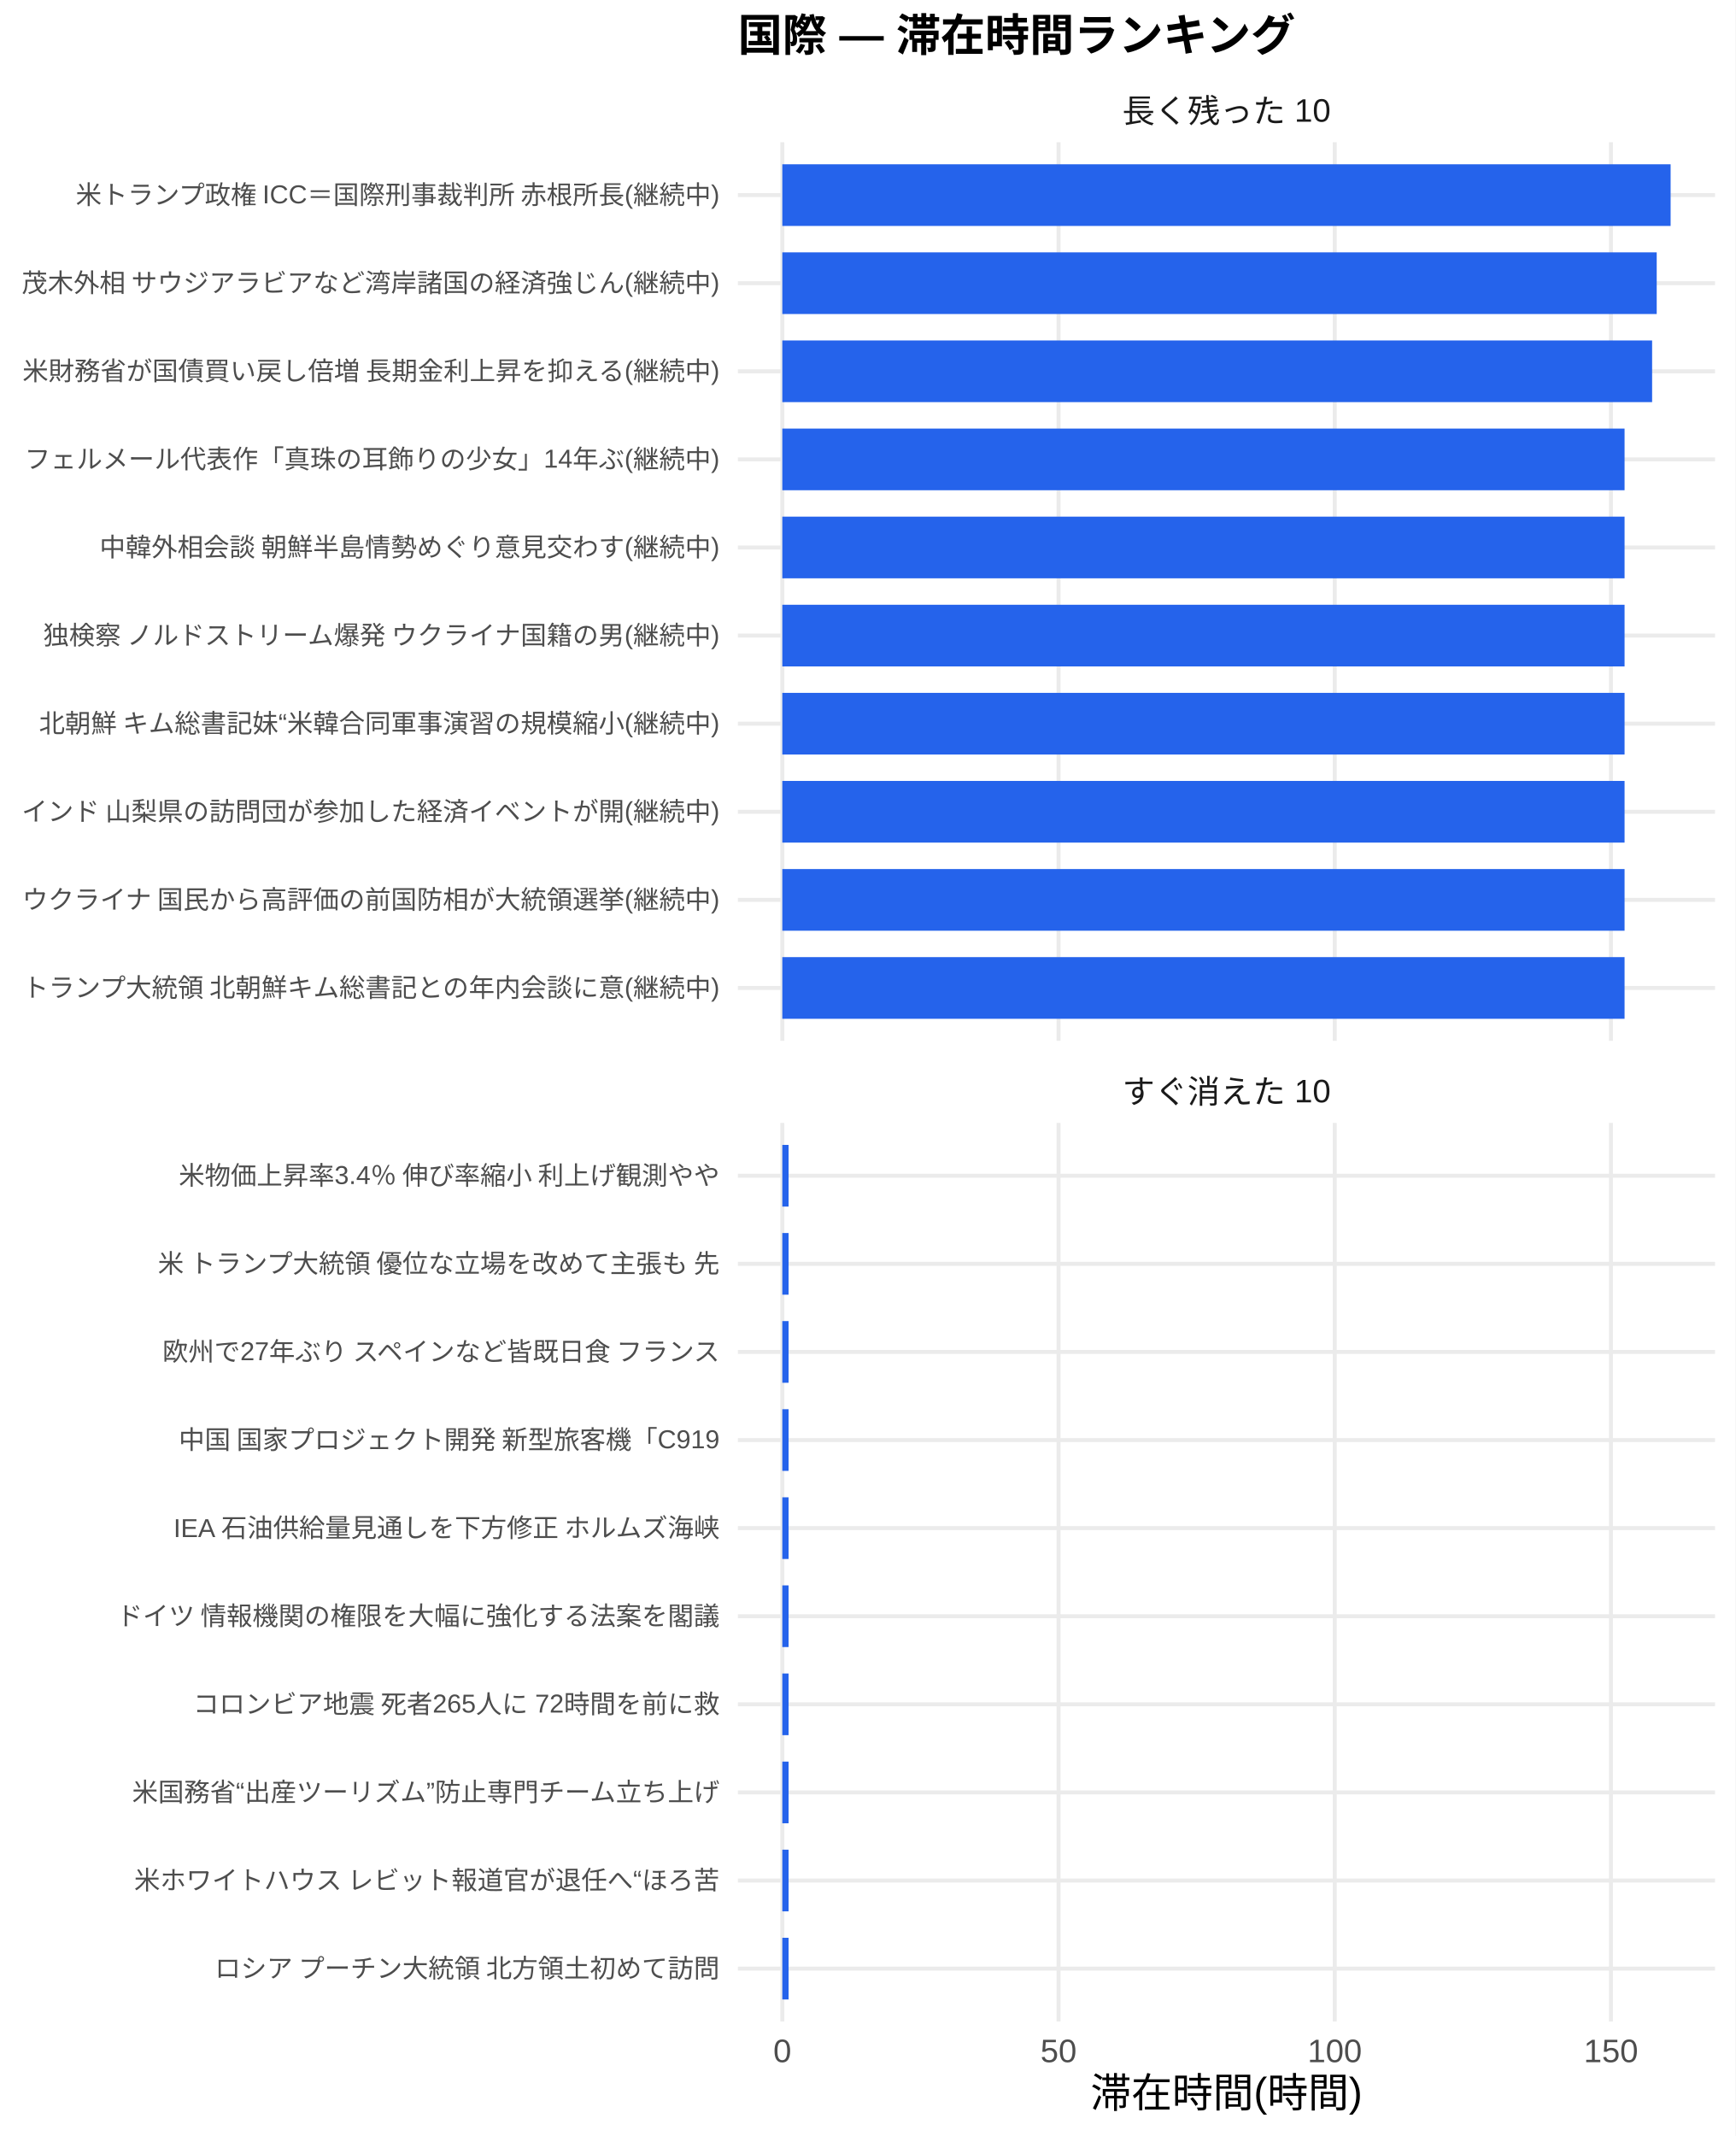
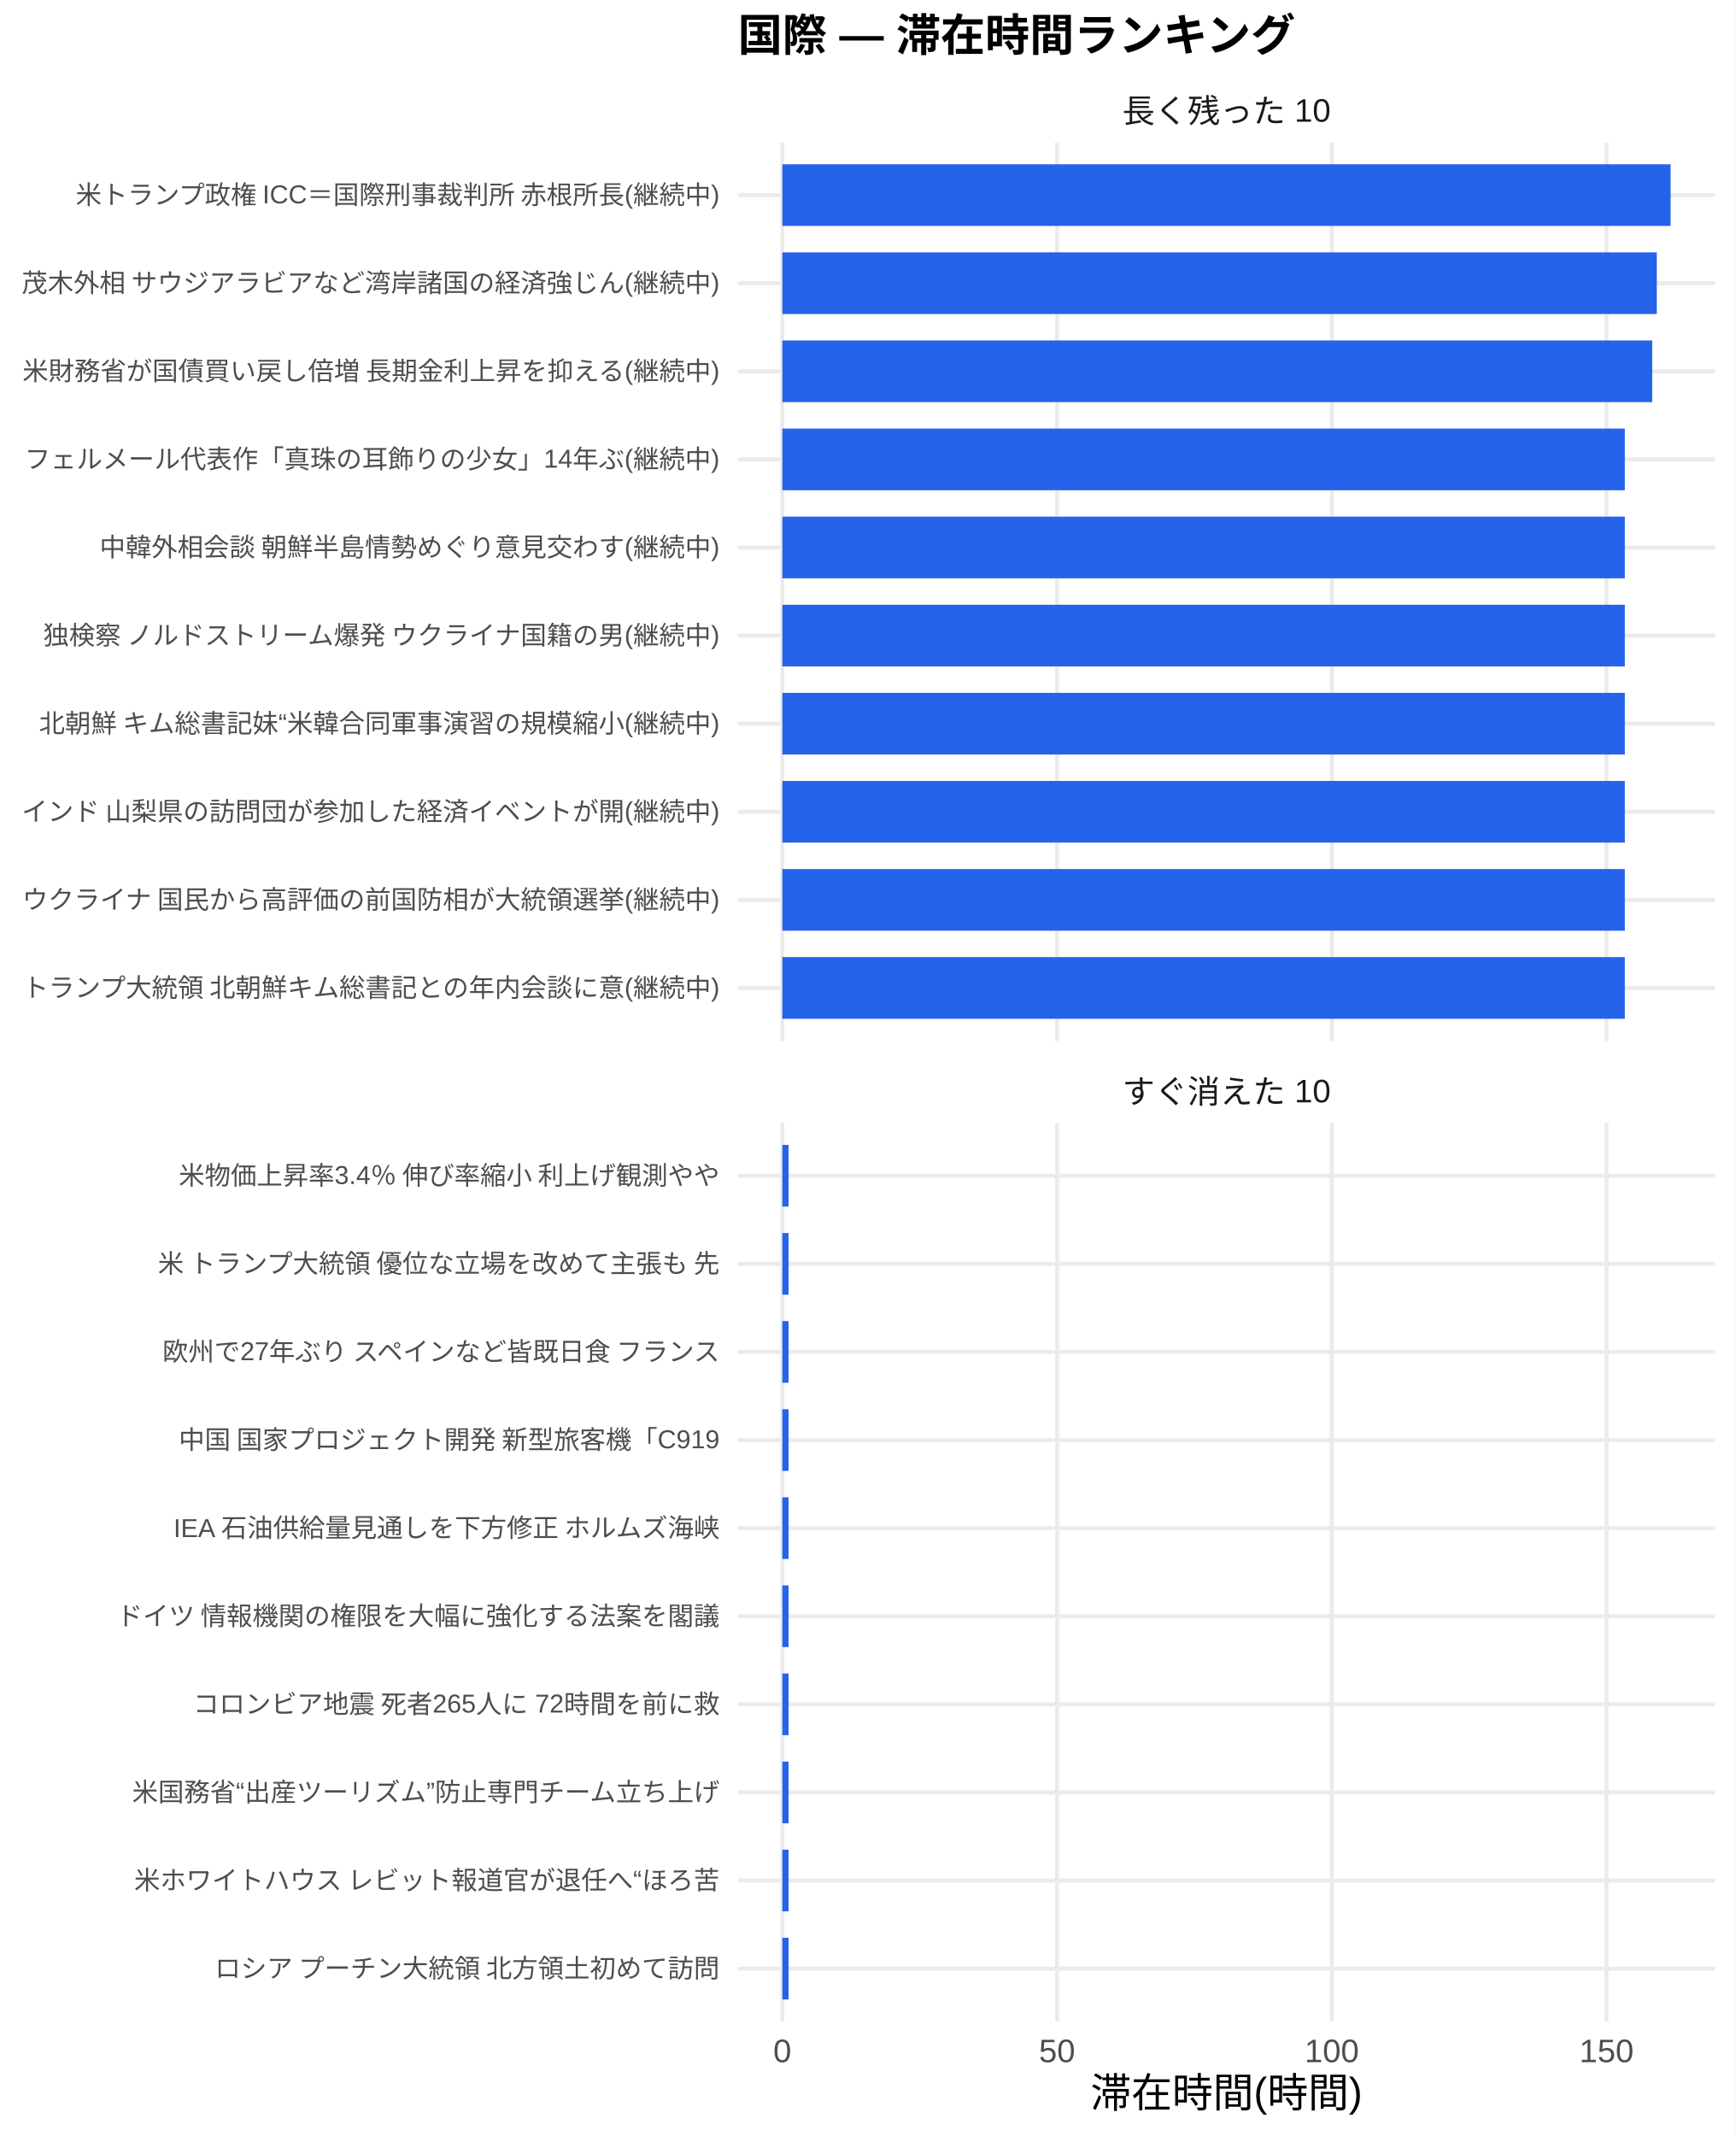
<svg xmlns="http://www.w3.org/2000/svg" width="468.00pt" height="576.00pt" viewBox="0 0 468.00 576.00">
  <g class="svglite">
    <defs>
      <style type="text/css">
    .svglite line, .svglite polyline, .svglite polygon, .svglite path, .svglite rect, .svglite circle {
      fill: none;
      stroke: #000000;
      stroke-linecap: round;
      stroke-linejoin: round;
      stroke-miterlimit: 10.00;
    }
    .svglite text {
      white-space: pre;
    }
    .svglite g.glyphgroup path {
      fill: inherit;
      stroke: none;
    }
  </style>
    </defs>
    <rect width="100%" height="100%" style="stroke: none; fill: #FFFFFF;" />
    <defs>
      <clipPath id="cpMC4wMHw0NjguMDB8MC4wMHw1NzYuMDA=">
        <rect x="0.00" y="0.00" width="468.00" height="576.00" />
      </clipPath>
    </defs>
    <g clip-path="url(#cpMC4wMHw0NjguMDB8MC4wMHw1NzYuMDA=)">
      <rect x="0.00" y="0.00" width="468.00" height="576.00" style="stroke-width: 1.07; stroke: none; fill: #FFFFFF;" />
    </g>
    <defs>
      <clipPath id="cpMTk5LjAwfDQ2Mi41MnwzOC4zNnwyODAuNjc=">
        <rect x="199.00" y="38.36" width="263.52" height="242.31" />
      </clipPath>
    </defs>
    <g clip-path="url(#cpMTk5LjAwfDQ2Mi41MnwzOC4zNnwyODAuNjc=)">
      <polyline points="199.00,266.42 462.52,266.42 " style="stroke-width: 1.07; stroke: #EBEBEB; stroke-linecap: butt;" />
      <polyline points="199.00,242.66 462.52,242.66 " style="stroke-width: 1.07; stroke: #EBEBEB; stroke-linecap: butt;" />
      <polyline points="199.00,218.91 462.52,218.91 " style="stroke-width: 1.07; stroke: #EBEBEB; stroke-linecap: butt;" />
      <polyline points="199.00,195.15 462.52,195.15 " style="stroke-width: 1.07; stroke: #EBEBEB; stroke-linecap: butt;" />
      <polyline points="199.00,171.39 462.52,171.39 " style="stroke-width: 1.07; stroke: #EBEBEB; stroke-linecap: butt;" />
      <polyline points="199.00,147.64 462.52,147.64 " style="stroke-width: 1.07; stroke: #EBEBEB; stroke-linecap: butt;" />
      <polyline points="199.00,123.88 462.52,123.88 " style="stroke-width: 1.07; stroke: #EBEBEB; stroke-linecap: butt;" />
      <polyline points="199.00,100.13 462.52,100.13 " style="stroke-width: 1.07; stroke: #EBEBEB; stroke-linecap: butt;" />
      <polyline points="199.00,76.37 462.52,76.37 " style="stroke-width: 1.07; stroke: #EBEBEB; stroke-linecap: butt;" />
      <polyline points="199.00,52.61 462.52,52.61 " style="stroke-width: 1.07; stroke: #EBEBEB; stroke-linecap: butt;" />
      <polyline points="210.98,280.67 210.98,38.36 " style="stroke-width: 1.07; stroke: #EBEBEB; stroke-linecap: butt;" />
-       <polyline points="285.47,280.67 285.47,38.36 " style="stroke-width: 1.07; stroke: #EBEBEB; stroke-linecap: butt;" />
-       <polyline points="359.96,280.67 359.96,38.36 " style="stroke-width: 1.07; stroke: #EBEBEB; stroke-linecap: butt;" />
-       <polyline points="434.45,280.67 434.45,38.36 " style="stroke-width: 1.07; stroke: #EBEBEB; stroke-linecap: butt;" />
+       <polyline points="285.07,280.67 285.07,38.36 " style="stroke-width: 1.07; stroke: #EBEBEB; stroke-linecap: butt;" />
+       <polyline points="359.16,280.67 359.16,38.36 " style="stroke-width: 1.07; stroke: #EBEBEB; stroke-linecap: butt;" />
+       <polyline points="433.25,280.67 433.25,38.36 " style="stroke-width: 1.07; stroke: #EBEBEB; stroke-linecap: butt;" />
      <rect x="210.98" y="44.30" width="239.56" height="16.63" style="stroke-width: 1.07; stroke: none; stroke-linecap: butt; stroke-linejoin: miter; fill: #2563EB;" />
-       <rect x="210.98" y="68.05" width="235.81" height="16.63" style="stroke-width: 1.07; stroke: none; stroke-linecap: butt; stroke-linejoin: miter; fill: #2563EB;" />
-       <rect x="210.98" y="91.81" width="234.57" height="16.63" style="stroke-width: 1.07; stroke: none; stroke-linecap: butt; stroke-linejoin: miter; fill: #2563EB;" />
-       <rect x="210.98" y="115.57" width="227.14" height="16.63" style="stroke-width: 1.07; stroke: none; stroke-linecap: butt; stroke-linejoin: miter; fill: #2563EB;" />
-       <rect x="210.98" y="139.32" width="227.14" height="16.63" style="stroke-width: 1.07; stroke: none; stroke-linecap: butt; stroke-linejoin: miter; fill: #2563EB;" />
-       <rect x="210.98" y="163.08" width="227.14" height="16.63" style="stroke-width: 1.07; stroke: none; stroke-linecap: butt; stroke-linejoin: miter; fill: #2563EB;" />
-       <rect x="210.98" y="186.84" width="227.14" height="16.63" style="stroke-width: 1.07; stroke: none; stroke-linecap: butt; stroke-linejoin: miter; fill: #2563EB;" />
-       <rect x="210.98" y="210.59" width="227.14" height="16.63" style="stroke-width: 1.07; stroke: none; stroke-linecap: butt; stroke-linejoin: miter; fill: #2563EB;" />
-       <rect x="210.98" y="234.35" width="227.14" height="16.63" style="stroke-width: 1.07; stroke: none; stroke-linecap: butt; stroke-linejoin: miter; fill: #2563EB;" />
-       <rect x="210.98" y="258.10" width="227.14" height="16.63" style="stroke-width: 1.07; stroke: none; stroke-linecap: butt; stroke-linejoin: miter; fill: #2563EB;" />
+       <rect x="210.98" y="68.05" width="235.83" height="16.63" style="stroke-width: 1.07; stroke: none; stroke-linecap: butt; stroke-linejoin: miter; fill: #2563EB;" />
+       <rect x="210.98" y="91.81" width="234.60" height="16.63" style="stroke-width: 1.07; stroke: none; stroke-linecap: butt; stroke-linejoin: miter; fill: #2563EB;" />
+       <rect x="210.98" y="115.57" width="227.21" height="16.63" style="stroke-width: 1.07; stroke: none; stroke-linecap: butt; stroke-linejoin: miter; fill: #2563EB;" />
+       <rect x="210.98" y="139.32" width="227.21" height="16.63" style="stroke-width: 1.07; stroke: none; stroke-linecap: butt; stroke-linejoin: miter; fill: #2563EB;" />
+       <rect x="210.98" y="163.08" width="227.21" height="16.63" style="stroke-width: 1.07; stroke: none; stroke-linecap: butt; stroke-linejoin: miter; fill: #2563EB;" />
+       <rect x="210.98" y="186.84" width="227.21" height="16.63" style="stroke-width: 1.07; stroke: none; stroke-linecap: butt; stroke-linejoin: miter; fill: #2563EB;" />
+       <rect x="210.98" y="210.59" width="227.21" height="16.63" style="stroke-width: 1.07; stroke: none; stroke-linecap: butt; stroke-linejoin: miter; fill: #2563EB;" />
+       <rect x="210.98" y="234.35" width="227.21" height="16.63" style="stroke-width: 1.07; stroke: none; stroke-linecap: butt; stroke-linejoin: miter; fill: #2563EB;" />
+       <rect x="210.98" y="258.10" width="227.21" height="16.63" style="stroke-width: 1.07; stroke: none; stroke-linecap: butt; stroke-linejoin: miter; fill: #2563EB;" />
    </g>
    <g clip-path="url(#cpMC4wMHw0NjguMDB8MC4wMHw1NzYuMDA=)">
</g>
    <defs>
      <clipPath id="cpMTk5LjAwfDQ2Mi41MnwzMDIuODB8NTQ1LjEy">
        <rect x="199.00" y="302.80" width="263.52" height="242.31" />
      </clipPath>
    </defs>
    <g clip-path="url(#cpMTk5LjAwfDQ2Mi41MnwzMDIuODB8NTQ1LjEy)">
      <polyline points="199.00,530.86 462.52,530.86 " style="stroke-width: 1.07; stroke: #EBEBEB; stroke-linecap: butt;" />
      <polyline points="199.00,507.11 462.52,507.11 " style="stroke-width: 1.07; stroke: #EBEBEB; stroke-linecap: butt;" />
      <polyline points="199.00,483.35 462.52,483.35 " style="stroke-width: 1.07; stroke: #EBEBEB; stroke-linecap: butt;" />
      <polyline points="199.00,459.59 462.52,459.59 " style="stroke-width: 1.07; stroke: #EBEBEB; stroke-linecap: butt;" />
      <polyline points="199.00,435.84 462.52,435.84 " style="stroke-width: 1.07; stroke: #EBEBEB; stroke-linecap: butt;" />
      <polyline points="199.00,412.08 462.52,412.08 " style="stroke-width: 1.07; stroke: #EBEBEB; stroke-linecap: butt;" />
      <polyline points="199.00,388.33 462.52,388.33 " style="stroke-width: 1.07; stroke: #EBEBEB; stroke-linecap: butt;" />
      <polyline points="199.00,364.57 462.52,364.57 " style="stroke-width: 1.07; stroke: #EBEBEB; stroke-linecap: butt;" />
      <polyline points="199.00,340.81 462.52,340.81 " style="stroke-width: 1.07; stroke: #EBEBEB; stroke-linecap: butt;" />
      <polyline points="199.00,317.06 462.52,317.06 " style="stroke-width: 1.07; stroke: #EBEBEB; stroke-linecap: butt;" />
      <polyline points="210.98,545.12 210.98,302.80 " style="stroke-width: 1.07; stroke: #EBEBEB; stroke-linecap: butt;" />
-       <polyline points="285.47,545.12 285.47,302.80 " style="stroke-width: 1.07; stroke: #EBEBEB; stroke-linecap: butt;" />
-       <polyline points="359.96,545.12 359.96,302.80 " style="stroke-width: 1.07; stroke: #EBEBEB; stroke-linecap: butt;" />
-       <polyline points="434.45,545.12 434.45,302.80 " style="stroke-width: 1.07; stroke: #EBEBEB; stroke-linecap: butt;" />
-       <rect x="210.98" y="308.74" width="1.69" height="16.63" style="stroke-width: 1.07; stroke: none; stroke-linecap: butt; stroke-linejoin: miter; fill: #2563EB;" />
-       <rect x="210.98" y="332.50" width="1.69" height="16.63" style="stroke-width: 1.07; stroke: none; stroke-linecap: butt; stroke-linejoin: miter; fill: #2563EB;" />
-       <rect x="210.98" y="356.25" width="1.69" height="16.63" style="stroke-width: 1.07; stroke: none; stroke-linecap: butt; stroke-linejoin: miter; fill: #2563EB;" />
-       <rect x="210.98" y="380.01" width="1.69" height="16.63" style="stroke-width: 1.07; stroke: none; stroke-linecap: butt; stroke-linejoin: miter; fill: #2563EB;" />
-       <rect x="210.98" y="403.77" width="1.69" height="16.63" style="stroke-width: 1.07; stroke: none; stroke-linecap: butt; stroke-linejoin: miter; fill: #2563EB;" />
-       <rect x="210.98" y="427.52" width="1.69" height="16.63" style="stroke-width: 1.07; stroke: none; stroke-linecap: butt; stroke-linejoin: miter; fill: #2563EB;" />
-       <rect x="210.98" y="451.28" width="1.69" height="16.63" style="stroke-width: 1.07; stroke: none; stroke-linecap: butt; stroke-linejoin: miter; fill: #2563EB;" />
-       <rect x="210.98" y="475.04" width="1.69" height="16.63" style="stroke-width: 1.07; stroke: none; stroke-linecap: butt; stroke-linejoin: miter; fill: #2563EB;" />
-       <rect x="210.98" y="498.79" width="1.69" height="16.63" style="stroke-width: 1.07; stroke: none; stroke-linecap: butt; stroke-linejoin: miter; fill: #2563EB;" />
-       <rect x="210.98" y="522.55" width="1.69" height="16.63" style="stroke-width: 1.07; stroke: none; stroke-linecap: butt; stroke-linejoin: miter; fill: #2563EB;" />
+       <polyline points="285.07,545.12 285.07,302.80 " style="stroke-width: 1.07; stroke: #EBEBEB; stroke-linecap: butt;" />
+       <polyline points="359.16,545.12 359.16,302.80 " style="stroke-width: 1.07; stroke: #EBEBEB; stroke-linecap: butt;" />
+       <polyline points="433.25,545.12 433.25,302.80 " style="stroke-width: 1.07; stroke: #EBEBEB; stroke-linecap: butt;" />
+       <rect x="210.98" y="308.74" width="1.68" height="16.63" style="stroke-width: 1.07; stroke: none; stroke-linecap: butt; stroke-linejoin: miter; fill: #2563EB;" />
+       <rect x="210.98" y="332.50" width="1.68" height="16.63" style="stroke-width: 1.07; stroke: none; stroke-linecap: butt; stroke-linejoin: miter; fill: #2563EB;" />
+       <rect x="210.98" y="356.25" width="1.68" height="16.63" style="stroke-width: 1.07; stroke: none; stroke-linecap: butt; stroke-linejoin: miter; fill: #2563EB;" />
+       <rect x="210.98" y="380.01" width="1.68" height="16.63" style="stroke-width: 1.07; stroke: none; stroke-linecap: butt; stroke-linejoin: miter; fill: #2563EB;" />
+       <rect x="210.98" y="403.77" width="1.68" height="16.63" style="stroke-width: 1.07; stroke: none; stroke-linecap: butt; stroke-linejoin: miter; fill: #2563EB;" />
+       <rect x="210.98" y="427.52" width="1.68" height="16.63" style="stroke-width: 1.07; stroke: none; stroke-linecap: butt; stroke-linejoin: miter; fill: #2563EB;" />
+       <rect x="210.98" y="451.28" width="1.68" height="16.63" style="stroke-width: 1.07; stroke: none; stroke-linecap: butt; stroke-linejoin: miter; fill: #2563EB;" />
+       <rect x="210.98" y="475.04" width="1.68" height="16.63" style="stroke-width: 1.07; stroke: none; stroke-linecap: butt; stroke-linejoin: miter; fill: #2563EB;" />
+       <rect x="210.98" y="498.79" width="1.68" height="16.63" style="stroke-width: 1.07; stroke: none; stroke-linecap: butt; stroke-linejoin: miter; fill: #2563EB;" />
+       <rect x="210.98" y="522.55" width="1.68" height="16.63" style="stroke-width: 1.07; stroke: none; stroke-linecap: butt; stroke-linejoin: miter; fill: #2563EB;" />
    </g>
    <g clip-path="url(#cpMC4wMHw0NjguMDB8MC4wMHw1NzYuMDA=)">
</g>
    <defs>
      <clipPath id="cpMTk5LjAwfDQ2Mi41MnwyODYuMTV8MzAyLjgw">
        <rect x="199.00" y="286.15" width="263.52" height="16.65" />
      </clipPath>
    </defs>
    <g clip-path="url(#cpMTk5LjAwfDQ2Mi41MnwyODYuMTV8MzAyLjgw)">
      <text x="330.76" y="297.50" text-anchor="middle" style="font-size: 8.80px;fill: #1A1A1A; font-family: &quot;Liberation Sans&quot;;" textLength="56.20px" lengthAdjust="spacingAndGlyphs">すぐ消えた 10</text>
    </g>
    <g clip-path="url(#cpMC4wMHw0NjguMDB8MC4wMHw1NzYuMDA=)">
</g>
    <defs>
      <clipPath id="cpMTk5LjAwfDQ2Mi41MnwyMS43MXwzOC4zNg==">
        <rect x="199.00" y="21.71" width="263.52" height="16.65" />
      </clipPath>
    </defs>
    <g clip-path="url(#cpMTk5LjAwfDQ2Mi41MnwyMS43MXwzOC4zNg==)">
      <text x="330.76" y="33.06" text-anchor="middle" style="font-size: 8.80px;fill: #1A1A1A; font-family: &quot;Liberation Sans&quot;;" textLength="56.20px" lengthAdjust="spacingAndGlyphs">長く残った 10</text>
    </g>
    <g clip-path="url(#cpMC4wMHw0NjguMDB8MC4wMHw1NzYuMDA=)">
      <text x="210.98" y="556.10" text-anchor="middle" style="font-size: 8.80px;fill: #4D4D4D; font-family: &quot;Liberation Sans&quot;;" textLength="4.89px" lengthAdjust="spacingAndGlyphs">0</text>
-       <text x="285.47" y="556.10" text-anchor="middle" style="font-size: 8.80px;fill: #4D4D4D; font-family: &quot;Liberation Sans&quot;;" textLength="9.78px" lengthAdjust="spacingAndGlyphs">50</text>
-       <text x="359.96" y="556.10" text-anchor="middle" style="font-size: 8.80px;fill: #4D4D4D; font-family: &quot;Liberation Sans&quot;;" textLength="14.67px" lengthAdjust="spacingAndGlyphs">100</text>
-       <text x="434.45" y="556.10" text-anchor="middle" style="font-size: 8.80px;fill: #4D4D4D; font-family: &quot;Liberation Sans&quot;;" textLength="14.67px" lengthAdjust="spacingAndGlyphs">150</text>
+       <text x="285.07" y="556.10" text-anchor="middle" style="font-size: 8.80px;fill: #4D4D4D; font-family: &quot;Liberation Sans&quot;;" textLength="9.78px" lengthAdjust="spacingAndGlyphs">50</text>
+       <text x="359.16" y="556.10" text-anchor="middle" style="font-size: 8.80px;fill: #4D4D4D; font-family: &quot;Liberation Sans&quot;;" textLength="14.67px" lengthAdjust="spacingAndGlyphs">100</text>
+       <text x="433.25" y="556.10" text-anchor="middle" style="font-size: 8.80px;fill: #4D4D4D; font-family: &quot;Liberation Sans&quot;;" textLength="14.67px" lengthAdjust="spacingAndGlyphs">150</text>
      <text x="194.07" y="268.83" text-anchor="end" style="font-size: 7.00px;fill: #4D4D4D; font-family: &quot;Liberation Sans&quot;;" textLength="188.59px" lengthAdjust="spacingAndGlyphs">トランプ大統領 北朝鮮キム総書記との年内会談に意(継続中)</text>
      <text x="194.07" y="245.07" text-anchor="end" style="font-size: 7.00px;fill: #4D4D4D; font-family: &quot;Liberation Sans&quot;;" textLength="188.59px" lengthAdjust="spacingAndGlyphs">ウクライナ 国民から高評価の前国防相が大統領選挙(継続中)</text>
      <text x="194.07" y="221.31" text-anchor="end" style="font-size: 7.00px;fill: #4D4D4D; font-family: &quot;Liberation Sans&quot;;" textLength="188.59px" lengthAdjust="spacingAndGlyphs">インド 山梨県の訪問団が参加した経済イベントが開(継続中)</text>
      <text x="194.07" y="197.56" text-anchor="end" style="font-size: 7.00px;fill: #4D4D4D; font-family: &quot;Liberation Sans&quot;;" textLength="183.92px" lengthAdjust="spacingAndGlyphs">北朝鮮 キム総書記妹“米韓合同軍事演習の規模縮小(継続中)</text>
      <text x="194.07" y="173.80" text-anchor="end" style="font-size: 7.00px;fill: #4D4D4D; font-family: &quot;Liberation Sans&quot;;" textLength="183.53px" lengthAdjust="spacingAndGlyphs">独検察 ノルドストリーム爆発 ウクライナ国籍の男(継続中)</text>
      <text x="194.07" y="150.05" text-anchor="end" style="font-size: 7.00px;fill: #4D4D4D; font-family: &quot;Liberation Sans&quot;;" textLength="167.59px" lengthAdjust="spacingAndGlyphs">中韓外相会談 朝鮮半島情勢めぐり意見交わす(継続中)</text>
      <text x="194.07" y="126.29" text-anchor="end" style="font-size: 7.00px;fill: #4D4D4D; font-family: &quot;Liberation Sans&quot;;" textLength="187.44px" lengthAdjust="spacingAndGlyphs">フェルメール代表作「真珠の耳飾りの少女」14年ぶ(継続中)</text>
      <text x="194.07" y="102.53" text-anchor="end" style="font-size: 7.00px;fill: #4D4D4D; font-family: &quot;Liberation Sans&quot;;" textLength="188.59px" lengthAdjust="spacingAndGlyphs">米財務省が国債買い戻し倍増 長期金利上昇を抑える(継続中)</text>
      <text x="194.07" y="78.78" text-anchor="end" style="font-size: 7.00px;fill: #4D4D4D; font-family: &quot;Liberation Sans&quot;;" textLength="188.59px" lengthAdjust="spacingAndGlyphs">茂木外相 サウジアラビアなど湾岸諸国の経済強じん(継続中)</text>
      <text x="194.07" y="55.02" text-anchor="end" style="font-size: 7.00px;fill: #4D4D4D; font-family: &quot;Liberation Sans&quot;;" textLength="174.59px" lengthAdjust="spacingAndGlyphs">米トランプ政権 ICC＝国際刑事裁判所 赤根所長(継続中)</text>
      <text x="194.07" y="533.27" text-anchor="end" style="font-size: 7.00px;fill: #4D4D4D; font-family: &quot;Liberation Sans&quot;;" textLength="136.88px" lengthAdjust="spacingAndGlyphs">ロシア プーチン大統領 北方領土初めて訪問</text>
      <text x="194.07" y="509.51" text-anchor="end" style="font-size: 7.00px;fill: #4D4D4D; font-family: &quot;Liberation Sans&quot;;" textLength="158.27px" lengthAdjust="spacingAndGlyphs">米ホワイトハウス レビット報道官が退任へ“ほろ苦</text>
      <text x="194.07" y="485.76" text-anchor="end" style="font-size: 7.00px;fill: #4D4D4D; font-family: &quot;Liberation Sans&quot;;" textLength="158.66px" lengthAdjust="spacingAndGlyphs">米国務省“出産ツーリズム”防止専門チーム立ち上げ</text>
      <text x="194.07" y="462.00" text-anchor="end" style="font-size: 7.00px;fill: #4D4D4D; font-family: &quot;Liberation Sans&quot;;" textLength="142.33px" lengthAdjust="spacingAndGlyphs">コロンビア地震 死者265人に 72時間を前に救</text>
      <text x="194.07" y="438.25" text-anchor="end" style="font-size: 7.00px;fill: #4D4D4D; font-family: &quot;Liberation Sans&quot;;" textLength="162.94px" lengthAdjust="spacingAndGlyphs">ドイツ 情報機関の権限を大幅に強化する法案を閣議</text>
      <text x="194.07" y="414.49" text-anchor="end" style="font-size: 7.00px;fill: #4D4D4D; font-family: &quot;Liberation Sans&quot;;" textLength="147.77px" lengthAdjust="spacingAndGlyphs">IEA 石油供給量見通しを下方修正 ホルムズ海峡</text>
      <text x="194.07" y="390.73" text-anchor="end" style="font-size: 7.00px;fill: #4D4D4D; font-family: &quot;Liberation Sans&quot;;" textLength="146.61px" lengthAdjust="spacingAndGlyphs">中国 国家プロジェクト開発 新型旅客機「C919</text>
      <text x="194.07" y="366.98" text-anchor="end" style="font-size: 7.00px;fill: #4D4D4D; font-family: &quot;Liberation Sans&quot;;" textLength="151.66px" lengthAdjust="spacingAndGlyphs">欧州で27年ぶり スペインなど皆既日食 フランス</text>
      <text x="194.07" y="343.22" text-anchor="end" style="font-size: 7.00px;fill: #4D4D4D; font-family: &quot;Liberation Sans&quot;;" textLength="152.81px" lengthAdjust="spacingAndGlyphs">米 トランプ大統領 優位な立場を改めて主張も 先</text>
      <text x="194.07" y="319.47" text-anchor="end" style="font-size: 7.00px;fill: #4D4D4D; font-family: &quot;Liberation Sans&quot;;" textLength="146.59px" lengthAdjust="spacingAndGlyphs">米物価上昇率3.4％ 伸び率縮小 利上げ観測やや</text>
      <text x="330.76" y="568.24" text-anchor="middle" style="font-size: 11.00px; font-family: &quot;Liberation Sans&quot;;" textLength="73.31px" lengthAdjust="spacingAndGlyphs">滞在時間(時間)</text>
      <text x="199.00" y="13.74" style="font-size: 12.00px; font-weight: bold; font-family: &quot;Liberation Sans&quot;;" textLength="150.66px" lengthAdjust="spacingAndGlyphs">国際 — 滞在時間ランキング</text>
    </g>
  </g>
</svg>
